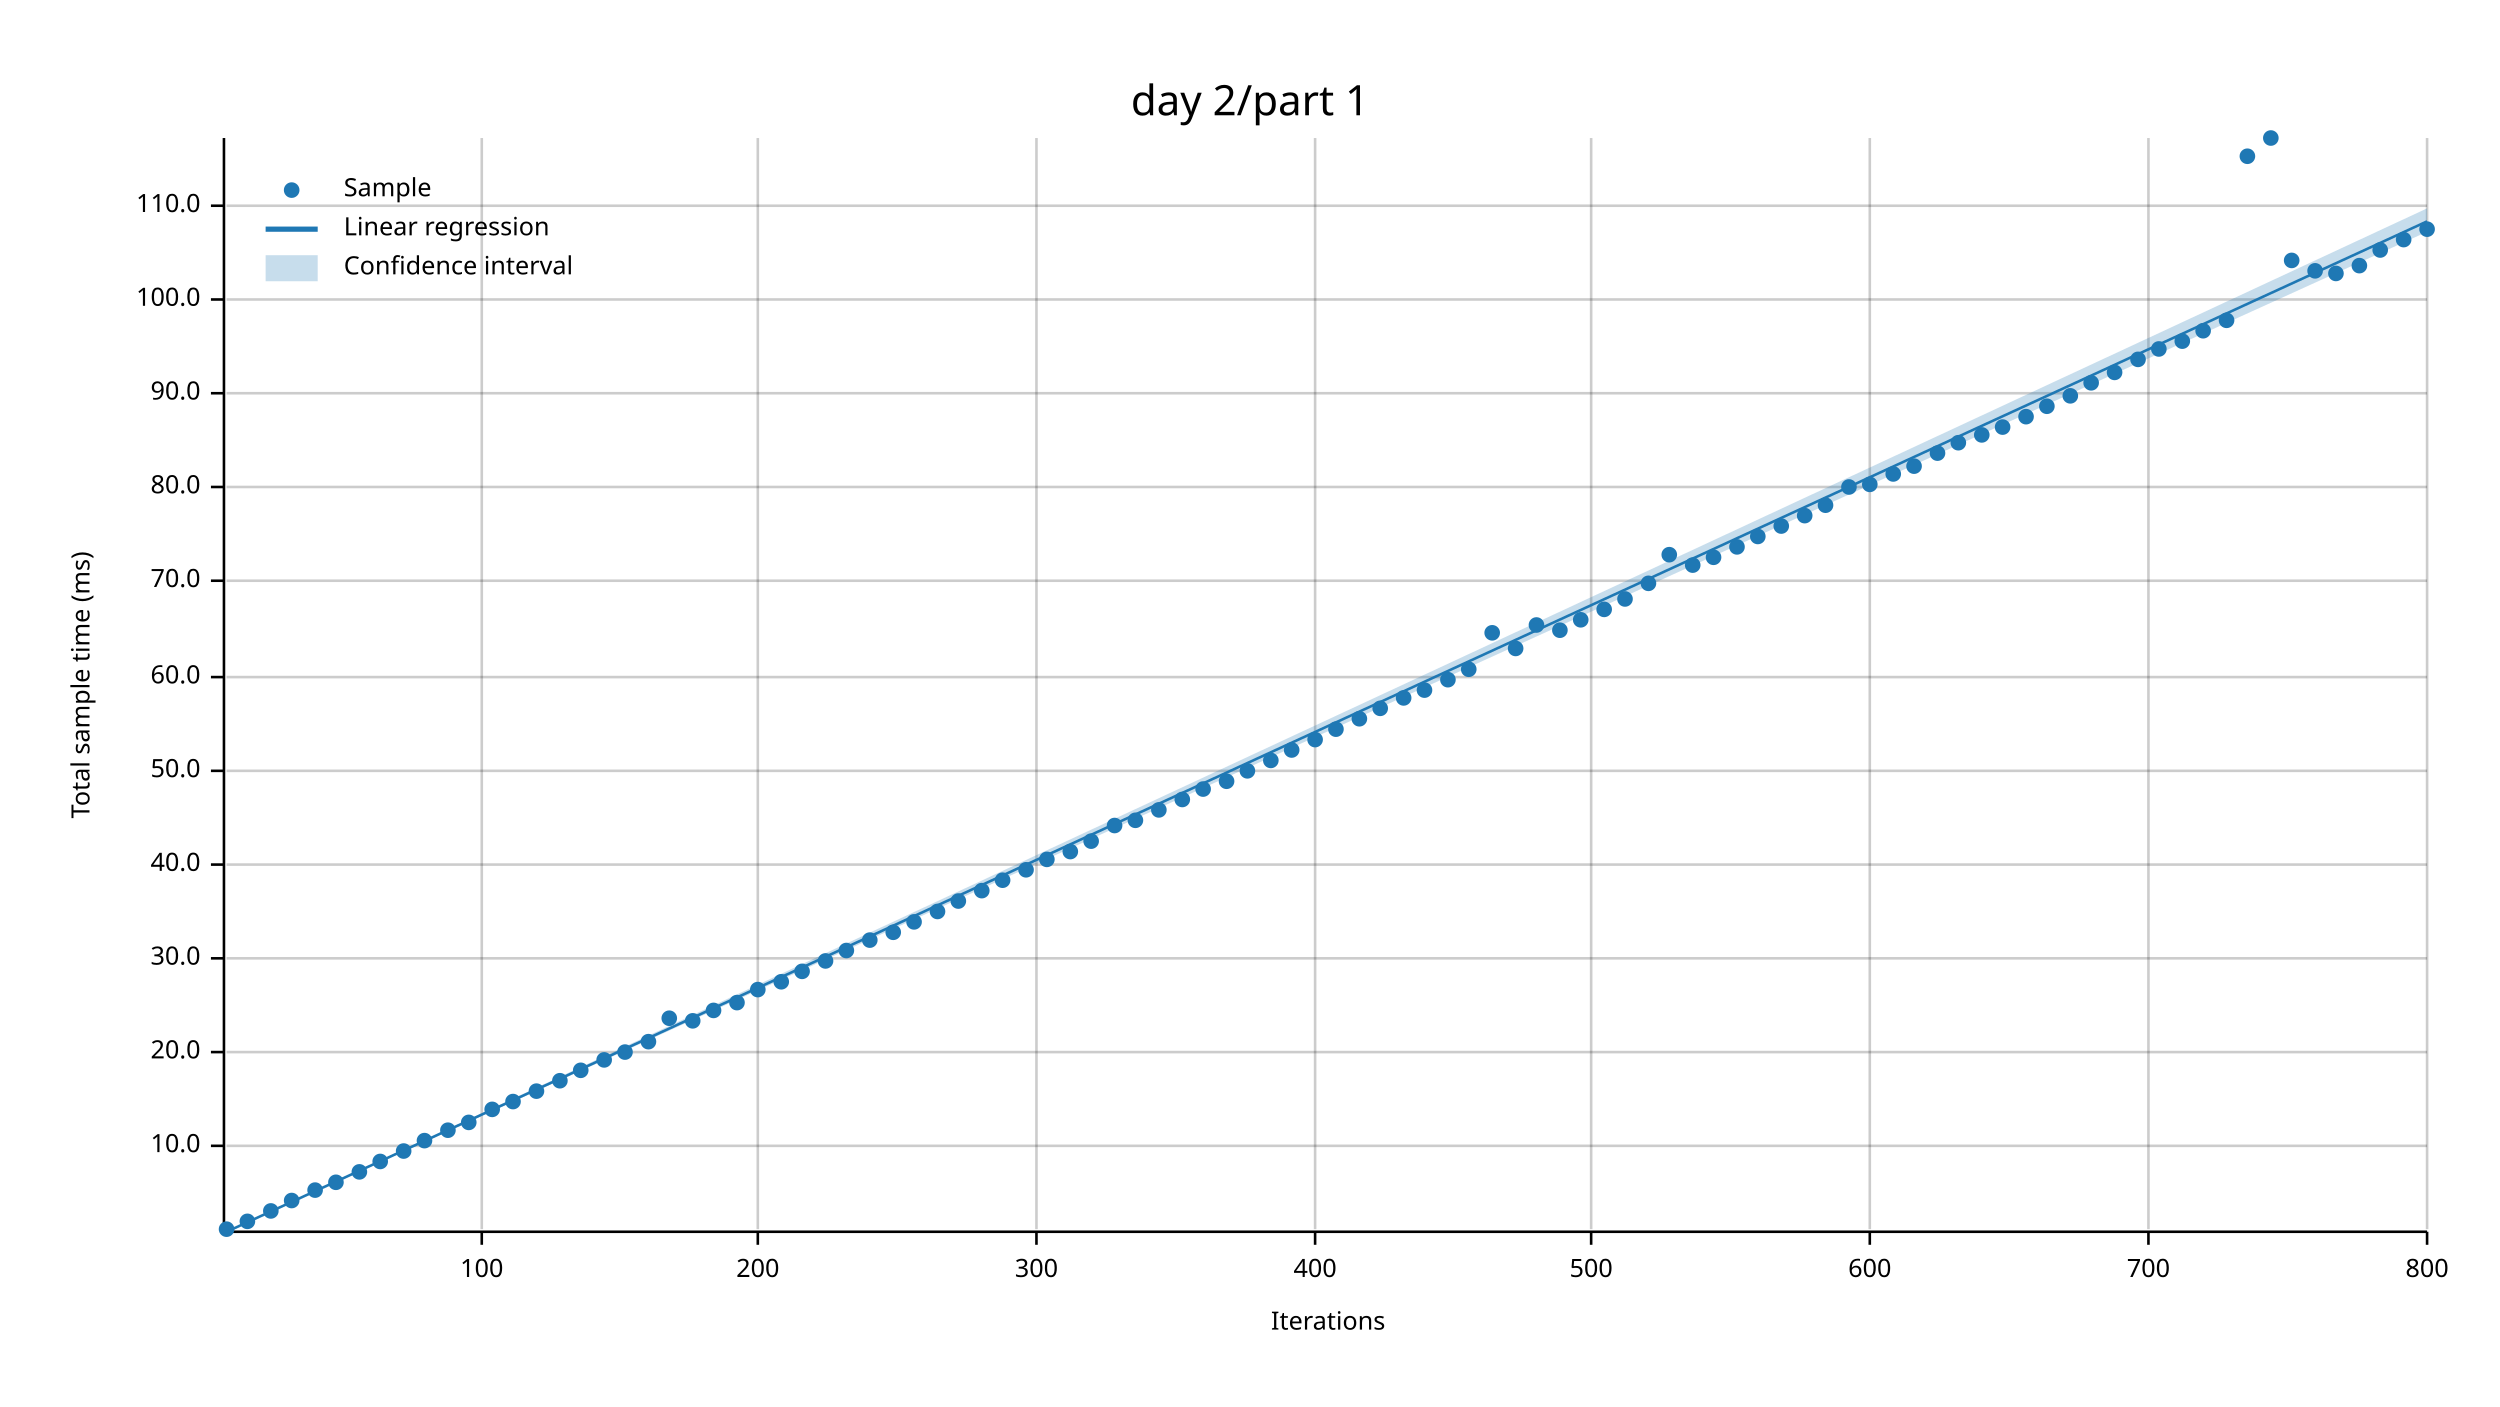
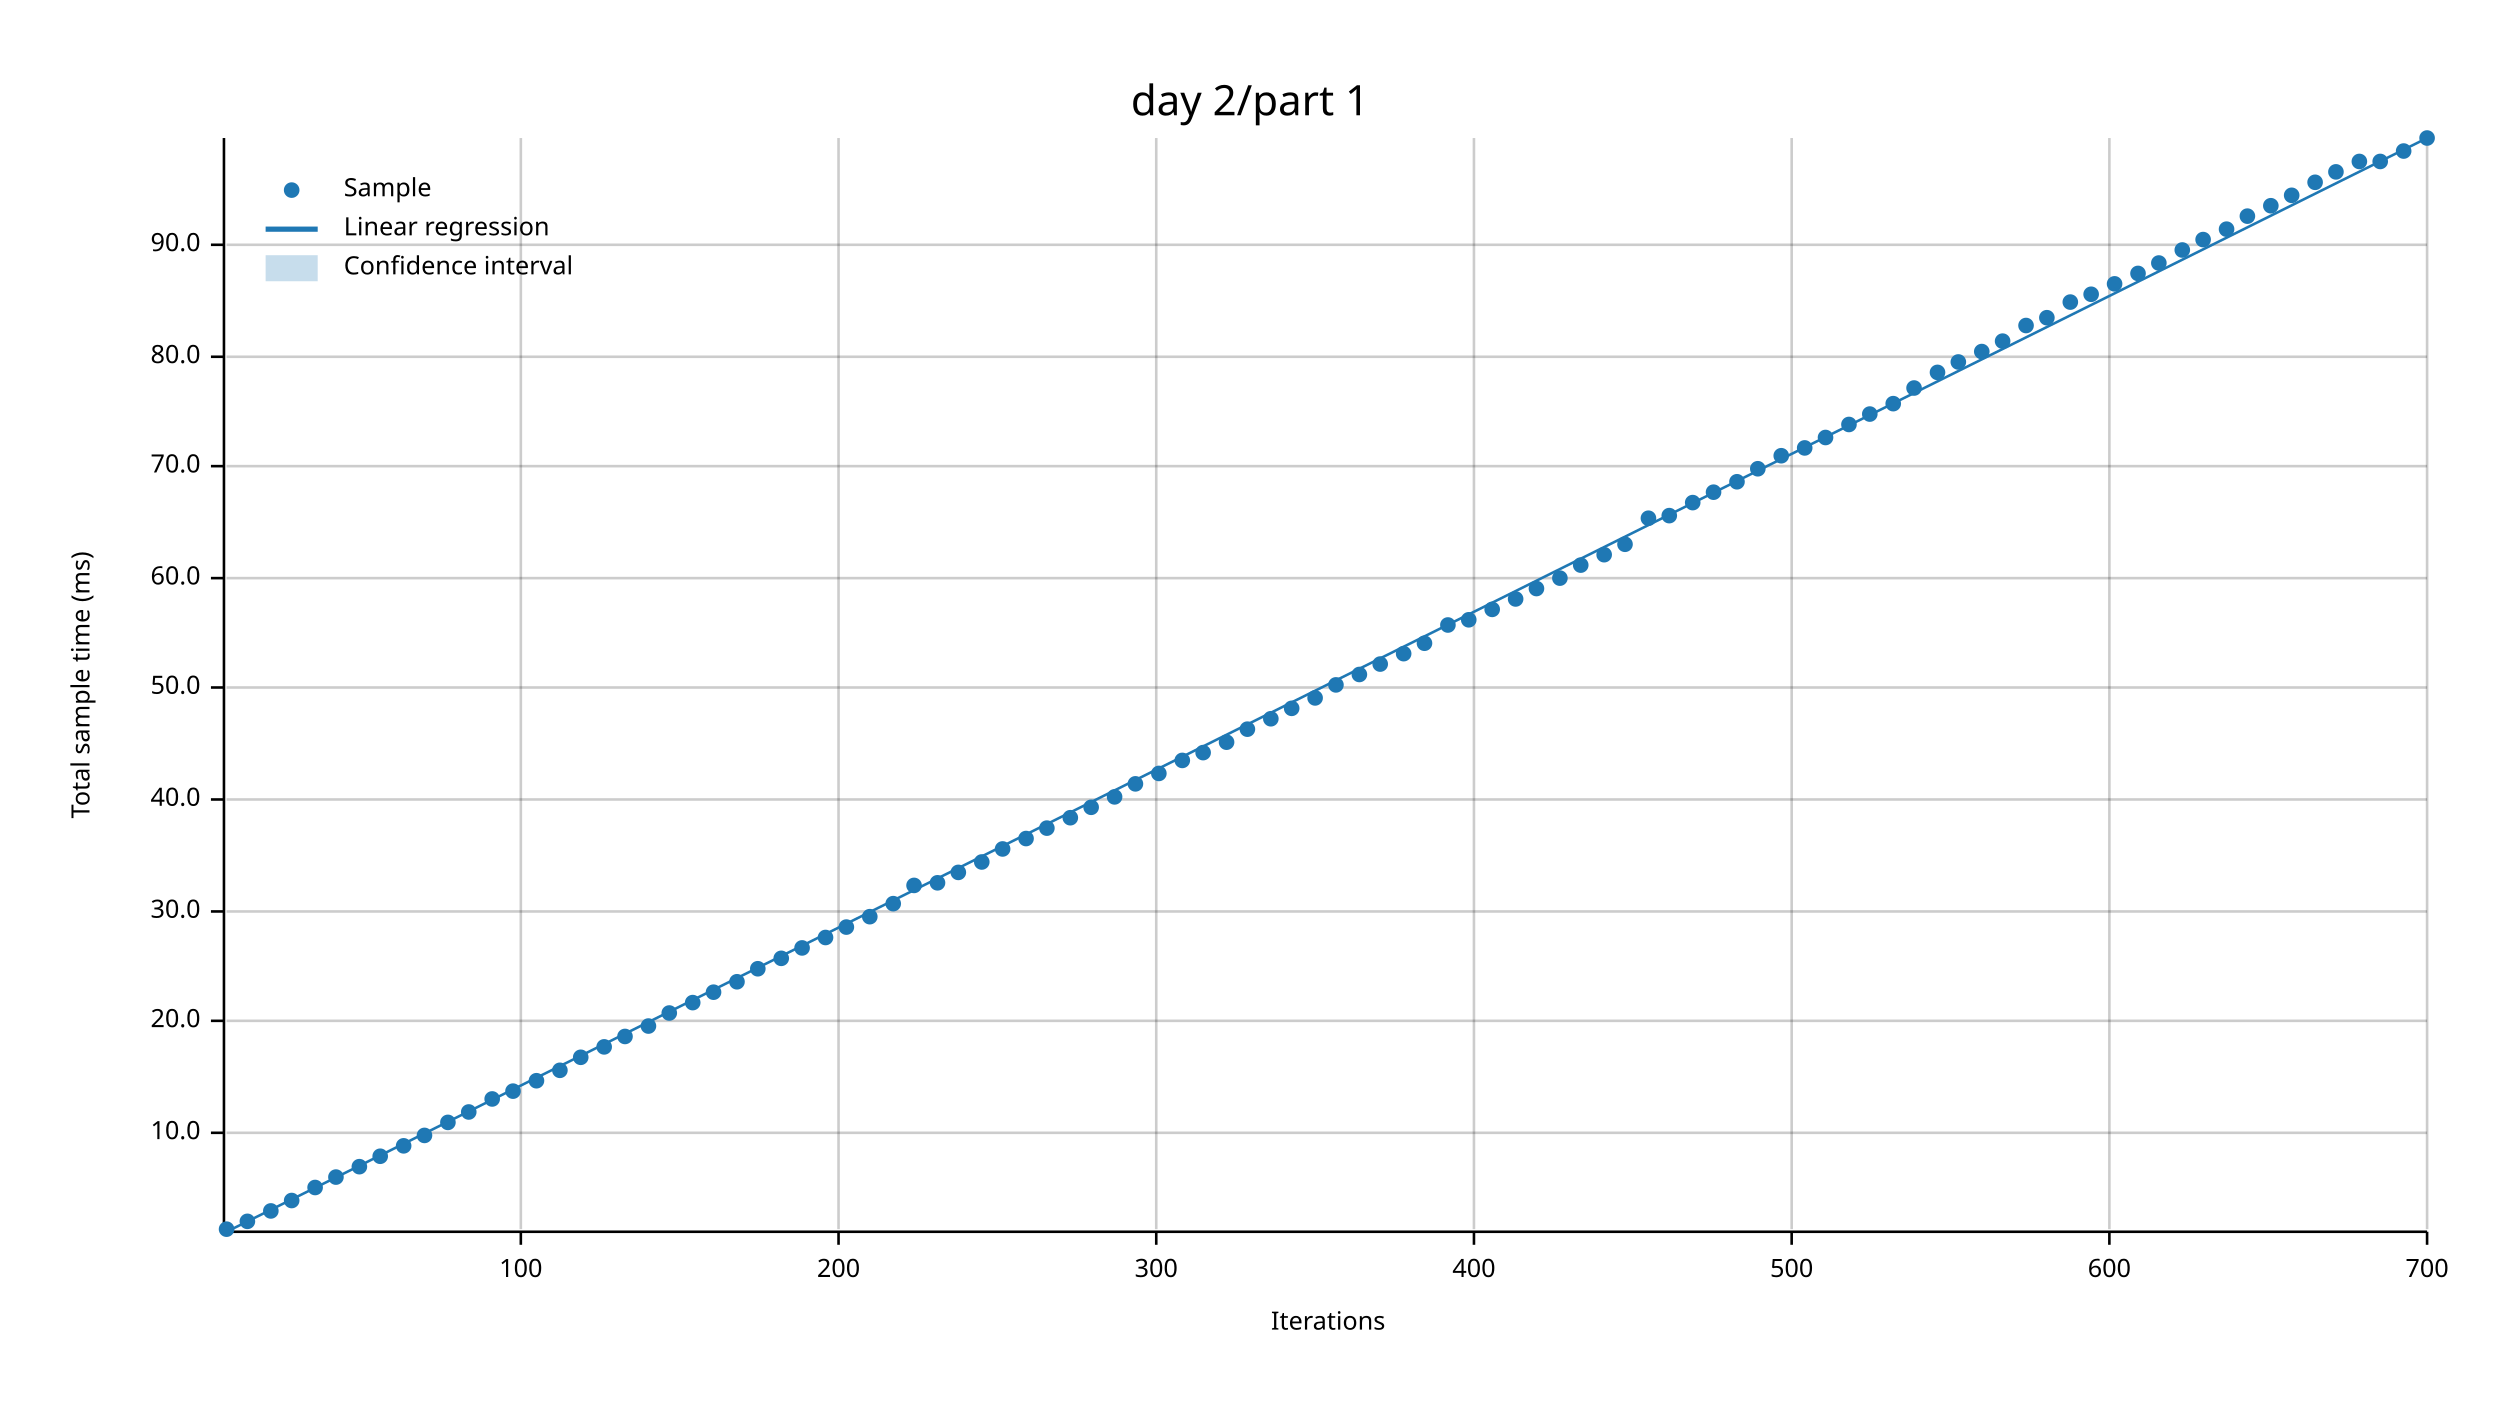
<svg xmlns="http://www.w3.org/2000/svg" width="960" height="540" viewBox="0 0 960 540">
  <text x="480" y="32" dy="0.76em" text-anchor="middle" font-family="sans-serif" font-size="16.129" opacity="1" fill="#000000">
day 2/part 1
</text>
  <text x="27" y="263" dy="0.76em" text-anchor="middle" font-family="sans-serif" font-size="9.677" opacity="1" fill="#000000" transform="rotate(270, 27, 263)">
Total sample time (ms)
</text>
  <text x="510" y="513" dy="-0.5ex" text-anchor="middle" font-family="sans-serif" font-size="9.677" opacity="1" fill="#000000">
Iterations
</text>
-   <line opacity="0.2" stroke="#000000" stroke-width="1" x1="185" y1="472" x2="185" y2="53" />
-   <line opacity="0.2" stroke="#000000" stroke-width="1" x1="291" y1="472" x2="291" y2="53" />
-   <line opacity="0.2" stroke="#000000" stroke-width="1" x1="398" y1="472" x2="398" y2="53" />
-   <line opacity="0.2" stroke="#000000" stroke-width="1" x1="505" y1="472" x2="505" y2="53" />
-   <line opacity="0.2" stroke="#000000" stroke-width="1" x1="611" y1="472" x2="611" y2="53" />
-   <line opacity="0.2" stroke="#000000" stroke-width="1" x1="718" y1="472" x2="718" y2="53" />
-   <line opacity="0.2" stroke="#000000" stroke-width="1" x1="825" y1="472" x2="825" y2="53" />
+   <line opacity="0.2" stroke="#000000" stroke-width="1" x1="200" y1="472" x2="200" y2="53" />
+   <line opacity="0.2" stroke="#000000" stroke-width="1" x1="322" y1="472" x2="322" y2="53" />
+   <line opacity="0.2" stroke="#000000" stroke-width="1" x1="444" y1="472" x2="444" y2="53" />
+   <line opacity="0.2" stroke="#000000" stroke-width="1" x1="566" y1="472" x2="566" y2="53" />
+   <line opacity="0.2" stroke="#000000" stroke-width="1" x1="688" y1="472" x2="688" y2="53" />
+   <line opacity="0.2" stroke="#000000" stroke-width="1" x1="810" y1="472" x2="810" y2="53" />
  <line opacity="0.2" stroke="#000000" stroke-width="1" x1="932" y1="472" x2="932" y2="53" />
-   <line opacity="0.2" stroke="#000000" stroke-width="1" x1="87" y1="440" x2="932" y2="440" />
-   <line opacity="0.2" stroke="#000000" stroke-width="1" x1="87" y1="404" x2="932" y2="404" />
-   <line opacity="0.2" stroke="#000000" stroke-width="1" x1="87" y1="368" x2="932" y2="368" />
-   <line opacity="0.2" stroke="#000000" stroke-width="1" x1="87" y1="332" x2="932" y2="332" />
-   <line opacity="0.2" stroke="#000000" stroke-width="1" x1="87" y1="296" x2="932" y2="296" />
-   <line opacity="0.2" stroke="#000000" stroke-width="1" x1="87" y1="260" x2="932" y2="260" />
-   <line opacity="0.2" stroke="#000000" stroke-width="1" x1="87" y1="223" x2="932" y2="223" />
-   <line opacity="0.2" stroke="#000000" stroke-width="1" x1="87" y1="187" x2="932" y2="187" />
-   <line opacity="0.2" stroke="#000000" stroke-width="1" x1="87" y1="151" x2="932" y2="151" />
-   <line opacity="0.2" stroke="#000000" stroke-width="1" x1="87" y1="115" x2="932" y2="115" />
-   <line opacity="0.2" stroke="#000000" stroke-width="1" x1="87" y1="79" x2="932" y2="79" />
+   <line opacity="0.2" stroke="#000000" stroke-width="1" x1="87" y1="435" x2="932" y2="435" />
+   <line opacity="0.2" stroke="#000000" stroke-width="1" x1="87" y1="392" x2="932" y2="392" />
+   <line opacity="0.2" stroke="#000000" stroke-width="1" x1="87" y1="350" x2="932" y2="350" />
+   <line opacity="0.2" stroke="#000000" stroke-width="1" x1="87" y1="307" x2="932" y2="307" />
+   <line opacity="0.2" stroke="#000000" stroke-width="1" x1="87" y1="264" x2="932" y2="264" />
+   <line opacity="0.2" stroke="#000000" stroke-width="1" x1="87" y1="222" x2="932" y2="222" />
+   <line opacity="0.2" stroke="#000000" stroke-width="1" x1="87" y1="179" x2="932" y2="179" />
+   <line opacity="0.2" stroke="#000000" stroke-width="1" x1="87" y1="137" x2="932" y2="137" />
+   <line opacity="0.2" stroke="#000000" stroke-width="1" x1="87" y1="94" x2="932" y2="94" />
  <polyline fill="none" opacity="1" stroke="#000000" stroke-width="1" points="86,53 86,472 " />
-   <text x="77" y="440" dy="0.5ex" text-anchor="end" font-family="sans-serif" font-size="9.677" opacity="1" fill="#000000">
+   <text x="77" y="435" dy="0.5ex" text-anchor="end" font-family="sans-serif" font-size="9.677" opacity="1" fill="#000000">
10.0
</text>
-   <polyline fill="none" opacity="1" stroke="#000000" stroke-width="1" points="81,440 86,440 " />
-   <text x="77" y="404" dy="0.5ex" text-anchor="end" font-family="sans-serif" font-size="9.677" opacity="1" fill="#000000">
+   <polyline fill="none" opacity="1" stroke="#000000" stroke-width="1" points="81,435 86,435 " />
+   <text x="77" y="392" dy="0.5ex" text-anchor="end" font-family="sans-serif" font-size="9.677" opacity="1" fill="#000000">
20.0
</text>
-   <polyline fill="none" opacity="1" stroke="#000000" stroke-width="1" points="81,404 86,404 " />
-   <text x="77" y="368" dy="0.5ex" text-anchor="end" font-family="sans-serif" font-size="9.677" opacity="1" fill="#000000">
+   <polyline fill="none" opacity="1" stroke="#000000" stroke-width="1" points="81,392 86,392 " />
+   <text x="77" y="350" dy="0.5ex" text-anchor="end" font-family="sans-serif" font-size="9.677" opacity="1" fill="#000000">
30.0
</text>
-   <polyline fill="none" opacity="1" stroke="#000000" stroke-width="1" points="81,368 86,368 " />
-   <text x="77" y="332" dy="0.5ex" text-anchor="end" font-family="sans-serif" font-size="9.677" opacity="1" fill="#000000">
+   <polyline fill="none" opacity="1" stroke="#000000" stroke-width="1" points="81,350 86,350 " />
+   <text x="77" y="307" dy="0.5ex" text-anchor="end" font-family="sans-serif" font-size="9.677" opacity="1" fill="#000000">
40.0
</text>
-   <polyline fill="none" opacity="1" stroke="#000000" stroke-width="1" points="81,332 86,332 " />
-   <text x="77" y="296" dy="0.5ex" text-anchor="end" font-family="sans-serif" font-size="9.677" opacity="1" fill="#000000">
+   <polyline fill="none" opacity="1" stroke="#000000" stroke-width="1" points="81,307 86,307 " />
+   <text x="77" y="264" dy="0.5ex" text-anchor="end" font-family="sans-serif" font-size="9.677" opacity="1" fill="#000000">
50.0
</text>
-   <polyline fill="none" opacity="1" stroke="#000000" stroke-width="1" points="81,296 86,296 " />
-   <text x="77" y="260" dy="0.5ex" text-anchor="end" font-family="sans-serif" font-size="9.677" opacity="1" fill="#000000">
+   <polyline fill="none" opacity="1" stroke="#000000" stroke-width="1" points="81,264 86,264 " />
+   <text x="77" y="222" dy="0.5ex" text-anchor="end" font-family="sans-serif" font-size="9.677" opacity="1" fill="#000000">
60.0
</text>
-   <polyline fill="none" opacity="1" stroke="#000000" stroke-width="1" points="81,260 86,260 " />
-   <text x="77" y="223" dy="0.5ex" text-anchor="end" font-family="sans-serif" font-size="9.677" opacity="1" fill="#000000">
+   <polyline fill="none" opacity="1" stroke="#000000" stroke-width="1" points="81,222 86,222 " />
+   <text x="77" y="179" dy="0.5ex" text-anchor="end" font-family="sans-serif" font-size="9.677" opacity="1" fill="#000000">
70.0
</text>
-   <polyline fill="none" opacity="1" stroke="#000000" stroke-width="1" points="81,223 86,223 " />
-   <text x="77" y="187" dy="0.5ex" text-anchor="end" font-family="sans-serif" font-size="9.677" opacity="1" fill="#000000">
+   <polyline fill="none" opacity="1" stroke="#000000" stroke-width="1" points="81,179 86,179 " />
+   <text x="77" y="137" dy="0.5ex" text-anchor="end" font-family="sans-serif" font-size="9.677" opacity="1" fill="#000000">
80.0
</text>
-   <polyline fill="none" opacity="1" stroke="#000000" stroke-width="1" points="81,187 86,187 " />
-   <text x="77" y="151" dy="0.5ex" text-anchor="end" font-family="sans-serif" font-size="9.677" opacity="1" fill="#000000">
+   <polyline fill="none" opacity="1" stroke="#000000" stroke-width="1" points="81,137 86,137 " />
+   <text x="77" y="94" dy="0.5ex" text-anchor="end" font-family="sans-serif" font-size="9.677" opacity="1" fill="#000000">
90.0
</text>
-   <polyline fill="none" opacity="1" stroke="#000000" stroke-width="1" points="81,151 86,151 " />
-   <text x="77" y="115" dy="0.5ex" text-anchor="end" font-family="sans-serif" font-size="9.677" opacity="1" fill="#000000">
- 100.0
- </text>
-   <polyline fill="none" opacity="1" stroke="#000000" stroke-width="1" points="81,115 86,115 " />
-   <text x="77" y="79" dy="0.5ex" text-anchor="end" font-family="sans-serif" font-size="9.677" opacity="1" fill="#000000">
- 110.0
- </text>
-   <polyline fill="none" opacity="1" stroke="#000000" stroke-width="1" points="81,79 86,79 " />
+   <polyline fill="none" opacity="1" stroke="#000000" stroke-width="1" points="81,94 86,94 " />
  <polyline fill="none" opacity="1" stroke="#000000" stroke-width="1" points="87,473 932,473 " />
-   <text x="185" y="483" dy="0.76em" text-anchor="middle" font-family="sans-serif" font-size="9.677" opacity="1" fill="#000000">
+   <text x="200" y="483" dy="0.76em" text-anchor="middle" font-family="sans-serif" font-size="9.677" opacity="1" fill="#000000">
100
</text>
-   <polyline fill="none" opacity="1" stroke="#000000" stroke-width="1" points="185,473 185,478 " />
-   <text x="291" y="483" dy="0.76em" text-anchor="middle" font-family="sans-serif" font-size="9.677" opacity="1" fill="#000000">
+   <polyline fill="none" opacity="1" stroke="#000000" stroke-width="1" points="200,473 200,478 " />
+   <text x="322" y="483" dy="0.76em" text-anchor="middle" font-family="sans-serif" font-size="9.677" opacity="1" fill="#000000">
200
</text>
-   <polyline fill="none" opacity="1" stroke="#000000" stroke-width="1" points="291,473 291,478 " />
-   <text x="398" y="483" dy="0.76em" text-anchor="middle" font-family="sans-serif" font-size="9.677" opacity="1" fill="#000000">
+   <polyline fill="none" opacity="1" stroke="#000000" stroke-width="1" points="322,473 322,478 " />
+   <text x="444" y="483" dy="0.76em" text-anchor="middle" font-family="sans-serif" font-size="9.677" opacity="1" fill="#000000">
300
</text>
-   <polyline fill="none" opacity="1" stroke="#000000" stroke-width="1" points="398,473 398,478 " />
-   <text x="505" y="483" dy="0.76em" text-anchor="middle" font-family="sans-serif" font-size="9.677" opacity="1" fill="#000000">
+   <polyline fill="none" opacity="1" stroke="#000000" stroke-width="1" points="444,473 444,478 " />
+   <text x="566" y="483" dy="0.76em" text-anchor="middle" font-family="sans-serif" font-size="9.677" opacity="1" fill="#000000">
400
</text>
-   <polyline fill="none" opacity="1" stroke="#000000" stroke-width="1" points="505,473 505,478 " />
-   <text x="611" y="483" dy="0.76em" text-anchor="middle" font-family="sans-serif" font-size="9.677" opacity="1" fill="#000000">
+   <polyline fill="none" opacity="1" stroke="#000000" stroke-width="1" points="566,473 566,478 " />
+   <text x="688" y="483" dy="0.76em" text-anchor="middle" font-family="sans-serif" font-size="9.677" opacity="1" fill="#000000">
500
</text>
-   <polyline fill="none" opacity="1" stroke="#000000" stroke-width="1" points="611,473 611,478 " />
-   <text x="718" y="483" dy="0.76em" text-anchor="middle" font-family="sans-serif" font-size="9.677" opacity="1" fill="#000000">
+   <polyline fill="none" opacity="1" stroke="#000000" stroke-width="1" points="688,473 688,478 " />
+   <text x="810" y="483" dy="0.76em" text-anchor="middle" font-family="sans-serif" font-size="9.677" opacity="1" fill="#000000">
600
</text>
-   <polyline fill="none" opacity="1" stroke="#000000" stroke-width="1" points="718,473 718,478 " />
-   <text x="825" y="483" dy="0.76em" text-anchor="middle" font-family="sans-serif" font-size="9.677" opacity="1" fill="#000000">
+   <polyline fill="none" opacity="1" stroke="#000000" stroke-width="1" points="810,473 810,478 " />
+   <text x="932" y="483" dy="0.76em" text-anchor="middle" font-family="sans-serif" font-size="9.677" opacity="1" fill="#000000">
700
- </text>
-   <polyline fill="none" opacity="1" stroke="#000000" stroke-width="1" points="825,473 825,478 " />
-   <text x="932" y="483" dy="0.76em" text-anchor="middle" font-family="sans-serif" font-size="9.677" opacity="1" fill="#000000">
- 800
</text>
  <polyline fill="none" opacity="1" stroke="#000000" stroke-width="1" points="932,473 932,478 " />
  <circle cx="87" cy="472" r="3" opacity="1" fill="#1F78B4" stroke="none" stroke-width="1" />
  <circle cx="95" cy="469" r="3" opacity="1" fill="#1F78B4" stroke="none" stroke-width="1" />
  <circle cx="104" cy="465" r="3" opacity="1" fill="#1F78B4" stroke="none" stroke-width="1" />
  <circle cx="112" cy="461" r="3" opacity="1" fill="#1F78B4" stroke="none" stroke-width="1" />
-   <circle cx="121" cy="457" r="3" opacity="1" fill="#1F78B4" stroke="none" stroke-width="1" />
-   <circle cx="129" cy="454" r="3" opacity="1" fill="#1F78B4" stroke="none" stroke-width="1" />
-   <circle cx="138" cy="450" r="3" opacity="1" fill="#1F78B4" stroke="none" stroke-width="1" />
-   <circle cx="146" cy="446" r="3" opacity="1" fill="#1F78B4" stroke="none" stroke-width="1" />
-   <circle cx="155" cy="442" r="3" opacity="1" fill="#1F78B4" stroke="none" stroke-width="1" />
-   <circle cx="163" cy="438" r="3" opacity="1" fill="#1F78B4" stroke="none" stroke-width="1" />
-   <circle cx="172" cy="434" r="3" opacity="1" fill="#1F78B4" stroke="none" stroke-width="1" />
-   <circle cx="180" cy="431" r="3" opacity="1" fill="#1F78B4" stroke="none" stroke-width="1" />
-   <circle cx="189" cy="426" r="3" opacity="1" fill="#1F78B4" stroke="none" stroke-width="1" />
-   <circle cx="197" cy="423" r="3" opacity="1" fill="#1F78B4" stroke="none" stroke-width="1" />
-   <circle cx="206" cy="419" r="3" opacity="1" fill="#1F78B4" stroke="none" stroke-width="1" />
-   <circle cx="215" cy="415" r="3" opacity="1" fill="#1F78B4" stroke="none" stroke-width="1" />
-   <circle cx="223" cy="411" r="3" opacity="1" fill="#1F78B4" stroke="none" stroke-width="1" />
-   <circle cx="232" cy="407" r="3" opacity="1" fill="#1F78B4" stroke="none" stroke-width="1" />
-   <circle cx="240" cy="404" r="3" opacity="1" fill="#1F78B4" stroke="none" stroke-width="1" />
-   <circle cx="249" cy="400" r="3" opacity="1" fill="#1F78B4" stroke="none" stroke-width="1" />
-   <circle cx="257" cy="391" r="3" opacity="1" fill="#1F78B4" stroke="none" stroke-width="1" />
-   <circle cx="266" cy="392" r="3" opacity="1" fill="#1F78B4" stroke="none" stroke-width="1" />
-   <circle cx="274" cy="388" r="3" opacity="1" fill="#1F78B4" stroke="none" stroke-width="1" />
-   <circle cx="283" cy="385" r="3" opacity="1" fill="#1F78B4" stroke="none" stroke-width="1" />
-   <circle cx="291" cy="380" r="3" opacity="1" fill="#1F78B4" stroke="none" stroke-width="1" />
-   <circle cx="300" cy="377" r="3" opacity="1" fill="#1F78B4" stroke="none" stroke-width="1" />
-   <circle cx="308" cy="373" r="3" opacity="1" fill="#1F78B4" stroke="none" stroke-width="1" />
-   <circle cx="317" cy="369" r="3" opacity="1" fill="#1F78B4" stroke="none" stroke-width="1" />
-   <circle cx="325" cy="365" r="3" opacity="1" fill="#1F78B4" stroke="none" stroke-width="1" />
-   <circle cx="334" cy="361" r="3" opacity="1" fill="#1F78B4" stroke="none" stroke-width="1" />
-   <circle cx="343" cy="358" r="3" opacity="1" fill="#1F78B4" stroke="none" stroke-width="1" />
-   <circle cx="351" cy="354" r="3" opacity="1" fill="#1F78B4" stroke="none" stroke-width="1" />
-   <circle cx="360" cy="350" r="3" opacity="1" fill="#1F78B4" stroke="none" stroke-width="1" />
-   <circle cx="368" cy="346" r="3" opacity="1" fill="#1F78B4" stroke="none" stroke-width="1" />
-   <circle cx="377" cy="342" r="3" opacity="1" fill="#1F78B4" stroke="none" stroke-width="1" />
-   <circle cx="385" cy="338" r="3" opacity="1" fill="#1F78B4" stroke="none" stroke-width="1" />
-   <circle cx="394" cy="334" r="3" opacity="1" fill="#1F78B4" stroke="none" stroke-width="1" />
-   <circle cx="402" cy="330" r="3" opacity="1" fill="#1F78B4" stroke="none" stroke-width="1" />
-   <circle cx="411" cy="327" r="3" opacity="1" fill="#1F78B4" stroke="none" stroke-width="1" />
-   <circle cx="419" cy="323" r="3" opacity="1" fill="#1F78B4" stroke="none" stroke-width="1" />
-   <circle cx="428" cy="317" r="3" opacity="1" fill="#1F78B4" stroke="none" stroke-width="1" />
-   <circle cx="436" cy="315" r="3" opacity="1" fill="#1F78B4" stroke="none" stroke-width="1" />
-   <circle cx="445" cy="311" r="3" opacity="1" fill="#1F78B4" stroke="none" stroke-width="1" />
-   <circle cx="454" cy="307" r="3" opacity="1" fill="#1F78B4" stroke="none" stroke-width="1" />
-   <circle cx="462" cy="303" r="3" opacity="1" fill="#1F78B4" stroke="none" stroke-width="1" />
-   <circle cx="471" cy="300" r="3" opacity="1" fill="#1F78B4" stroke="none" stroke-width="1" />
-   <circle cx="479" cy="296" r="3" opacity="1" fill="#1F78B4" stroke="none" stroke-width="1" />
-   <circle cx="488" cy="292" r="3" opacity="1" fill="#1F78B4" stroke="none" stroke-width="1" />
-   <circle cx="496" cy="288" r="3" opacity="1" fill="#1F78B4" stroke="none" stroke-width="1" />
-   <circle cx="505" cy="284" r="3" opacity="1" fill="#1F78B4" stroke="none" stroke-width="1" />
-   <circle cx="513" cy="280" r="3" opacity="1" fill="#1F78B4" stroke="none" stroke-width="1" />
-   <circle cx="522" cy="276" r="3" opacity="1" fill="#1F78B4" stroke="none" stroke-width="1" />
-   <circle cx="530" cy="272" r="3" opacity="1" fill="#1F78B4" stroke="none" stroke-width="1" />
-   <circle cx="539" cy="268" r="3" opacity="1" fill="#1F78B4" stroke="none" stroke-width="1" />
-   <circle cx="547" cy="265" r="3" opacity="1" fill="#1F78B4" stroke="none" stroke-width="1" />
-   <circle cx="556" cy="261" r="3" opacity="1" fill="#1F78B4" stroke="none" stroke-width="1" />
-   <circle cx="564" cy="257" r="3" opacity="1" fill="#1F78B4" stroke="none" stroke-width="1" />
-   <circle cx="573" cy="243" r="3" opacity="1" fill="#1F78B4" stroke="none" stroke-width="1" />
-   <circle cx="582" cy="249" r="3" opacity="1" fill="#1F78B4" stroke="none" stroke-width="1" />
-   <circle cx="590" cy="240" r="3" opacity="1" fill="#1F78B4" stroke="none" stroke-width="1" />
-   <circle cx="599" cy="242" r="3" opacity="1" fill="#1F78B4" stroke="none" stroke-width="1" />
-   <circle cx="607" cy="238" r="3" opacity="1" fill="#1F78B4" stroke="none" stroke-width="1" />
-   <circle cx="616" cy="234" r="3" opacity="1" fill="#1F78B4" stroke="none" stroke-width="1" />
-   <circle cx="624" cy="230" r="3" opacity="1" fill="#1F78B4" stroke="none" stroke-width="1" />
-   <circle cx="633" cy="224" r="3" opacity="1" fill="#1F78B4" stroke="none" stroke-width="1" />
-   <circle cx="641" cy="213" r="3" opacity="1" fill="#1F78B4" stroke="none" stroke-width="1" />
-   <circle cx="650" cy="217" r="3" opacity="1" fill="#1F78B4" stroke="none" stroke-width="1" />
-   <circle cx="658" cy="214" r="3" opacity="1" fill="#1F78B4" stroke="none" stroke-width="1" />
-   <circle cx="667" cy="210" r="3" opacity="1" fill="#1F78B4" stroke="none" stroke-width="1" />
-   <circle cx="675" cy="206" r="3" opacity="1" fill="#1F78B4" stroke="none" stroke-width="1" />
-   <circle cx="684" cy="202" r="3" opacity="1" fill="#1F78B4" stroke="none" stroke-width="1" />
-   <circle cx="693" cy="198" r="3" opacity="1" fill="#1F78B4" stroke="none" stroke-width="1" />
-   <circle cx="701" cy="194" r="3" opacity="1" fill="#1F78B4" stroke="none" stroke-width="1" />
-   <circle cx="710" cy="187" r="3" opacity="1" fill="#1F78B4" stroke="none" stroke-width="1" />
-   <circle cx="718" cy="186" r="3" opacity="1" fill="#1F78B4" stroke="none" stroke-width="1" />
-   <circle cx="727" cy="182" r="3" opacity="1" fill="#1F78B4" stroke="none" stroke-width="1" />
-   <circle cx="735" cy="179" r="3" opacity="1" fill="#1F78B4" stroke="none" stroke-width="1" />
-   <circle cx="744" cy="174" r="3" opacity="1" fill="#1F78B4" stroke="none" stroke-width="1" />
-   <circle cx="752" cy="170" r="3" opacity="1" fill="#1F78B4" stroke="none" stroke-width="1" />
-   <circle cx="761" cy="167" r="3" opacity="1" fill="#1F78B4" stroke="none" stroke-width="1" />
-   <circle cx="769" cy="164" r="3" opacity="1" fill="#1F78B4" stroke="none" stroke-width="1" />
-   <circle cx="778" cy="160" r="3" opacity="1" fill="#1F78B4" stroke="none" stroke-width="1" />
-   <circle cx="786" cy="156" r="3" opacity="1" fill="#1F78B4" stroke="none" stroke-width="1" />
-   <circle cx="795" cy="152" r="3" opacity="1" fill="#1F78B4" stroke="none" stroke-width="1" />
-   <circle cx="803" cy="147" r="3" opacity="1" fill="#1F78B4" stroke="none" stroke-width="1" />
-   <circle cx="812" cy="143" r="3" opacity="1" fill="#1F78B4" stroke="none" stroke-width="1" />
-   <circle cx="821" cy="138" r="3" opacity="1" fill="#1F78B4" stroke="none" stroke-width="1" />
-   <circle cx="829" cy="134" r="3" opacity="1" fill="#1F78B4" stroke="none" stroke-width="1" />
-   <circle cx="838" cy="131" r="3" opacity="1" fill="#1F78B4" stroke="none" stroke-width="1" />
-   <circle cx="846" cy="127" r="3" opacity="1" fill="#1F78B4" stroke="none" stroke-width="1" />
-   <circle cx="855" cy="123" r="3" opacity="1" fill="#1F78B4" stroke="none" stroke-width="1" />
-   <circle cx="863" cy="60" r="3" opacity="1" fill="#1F78B4" stroke="none" stroke-width="1" />
-   <circle cx="872" cy="53" r="3" opacity="1" fill="#1F78B4" stroke="none" stroke-width="1" />
-   <circle cx="880" cy="100" r="3" opacity="1" fill="#1F78B4" stroke="none" stroke-width="1" />
-   <circle cx="889" cy="104" r="3" opacity="1" fill="#1F78B4" stroke="none" stroke-width="1" />
-   <circle cx="897" cy="105" r="3" opacity="1" fill="#1F78B4" stroke="none" stroke-width="1" />
-   <circle cx="906" cy="102" r="3" opacity="1" fill="#1F78B4" stroke="none" stroke-width="1" />
-   <circle cx="914" cy="96" r="3" opacity="1" fill="#1F78B4" stroke="none" stroke-width="1" />
-   <circle cx="923" cy="92" r="3" opacity="1" fill="#1F78B4" stroke="none" stroke-width="1" />
-   <circle cx="932" cy="88" r="3" opacity="1" fill="#1F78B4" stroke="none" stroke-width="1" />
-   <polyline fill="none" opacity="1" stroke="#1F78B4" stroke-width="1" points="87,473 932,85 " />
-   <polygon opacity="0.25" fill="#1F78B4" points="87,473 932,89 932,80 " />
+   <circle cx="121" cy="456" r="3" opacity="1" fill="#1F78B4" stroke="none" stroke-width="1" />
+   <circle cx="129" cy="452" r="3" opacity="1" fill="#1F78B4" stroke="none" stroke-width="1" />
+   <circle cx="138" cy="448" r="3" opacity="1" fill="#1F78B4" stroke="none" stroke-width="1" />
+   <circle cx="146" cy="444" r="3" opacity="1" fill="#1F78B4" stroke="none" stroke-width="1" />
+   <circle cx="155" cy="440" r="3" opacity="1" fill="#1F78B4" stroke="none" stroke-width="1" />
+   <circle cx="163" cy="436" r="3" opacity="1" fill="#1F78B4" stroke="none" stroke-width="1" />
+   <circle cx="172" cy="431" r="3" opacity="1" fill="#1F78B4" stroke="none" stroke-width="1" />
+   <circle cx="180" cy="427" r="3" opacity="1" fill="#1F78B4" stroke="none" stroke-width="1" />
+   <circle cx="189" cy="422" r="3" opacity="1" fill="#1F78B4" stroke="none" stroke-width="1" />
+   <circle cx="197" cy="419" r="3" opacity="1" fill="#1F78B4" stroke="none" stroke-width="1" />
+   <circle cx="206" cy="415" r="3" opacity="1" fill="#1F78B4" stroke="none" stroke-width="1" />
+   <circle cx="215" cy="411" r="3" opacity="1" fill="#1F78B4" stroke="none" stroke-width="1" />
+   <circle cx="223" cy="406" r="3" opacity="1" fill="#1F78B4" stroke="none" stroke-width="1" />
+   <circle cx="232" cy="402" r="3" opacity="1" fill="#1F78B4" stroke="none" stroke-width="1" />
+   <circle cx="240" cy="398" r="3" opacity="1" fill="#1F78B4" stroke="none" stroke-width="1" />
+   <circle cx="249" cy="394" r="3" opacity="1" fill="#1F78B4" stroke="none" stroke-width="1" />
+   <circle cx="257" cy="389" r="3" opacity="1" fill="#1F78B4" stroke="none" stroke-width="1" />
+   <circle cx="266" cy="385" r="3" opacity="1" fill="#1F78B4" stroke="none" stroke-width="1" />
+   <circle cx="274" cy="381" r="3" opacity="1" fill="#1F78B4" stroke="none" stroke-width="1" />
+   <circle cx="283" cy="377" r="3" opacity="1" fill="#1F78B4" stroke="none" stroke-width="1" />
+   <circle cx="291" cy="372" r="3" opacity="1" fill="#1F78B4" stroke="none" stroke-width="1" />
+   <circle cx="300" cy="368" r="3" opacity="1" fill="#1F78B4" stroke="none" stroke-width="1" />
+   <circle cx="308" cy="364" r="3" opacity="1" fill="#1F78B4" stroke="none" stroke-width="1" />
+   <circle cx="317" cy="360" r="3" opacity="1" fill="#1F78B4" stroke="none" stroke-width="1" />
+   <circle cx="325" cy="356" r="3" opacity="1" fill="#1F78B4" stroke="none" stroke-width="1" />
+   <circle cx="334" cy="352" r="3" opacity="1" fill="#1F78B4" stroke="none" stroke-width="1" />
+   <circle cx="343" cy="347" r="3" opacity="1" fill="#1F78B4" stroke="none" stroke-width="1" />
+   <circle cx="351" cy="340" r="3" opacity="1" fill="#1F78B4" stroke="none" stroke-width="1" />
+   <circle cx="360" cy="339" r="3" opacity="1" fill="#1F78B4" stroke="none" stroke-width="1" />
+   <circle cx="368" cy="335" r="3" opacity="1" fill="#1F78B4" stroke="none" stroke-width="1" />
+   <circle cx="377" cy="331" r="3" opacity="1" fill="#1F78B4" stroke="none" stroke-width="1" />
+   <circle cx="385" cy="326" r="3" opacity="1" fill="#1F78B4" stroke="none" stroke-width="1" />
+   <circle cx="394" cy="322" r="3" opacity="1" fill="#1F78B4" stroke="none" stroke-width="1" />
+   <circle cx="402" cy="318" r="3" opacity="1" fill="#1F78B4" stroke="none" stroke-width="1" />
+   <circle cx="411" cy="314" r="3" opacity="1" fill="#1F78B4" stroke="none" stroke-width="1" />
+   <circle cx="419" cy="310" r="3" opacity="1" fill="#1F78B4" stroke="none" stroke-width="1" />
+   <circle cx="428" cy="306" r="3" opacity="1" fill="#1F78B4" stroke="none" stroke-width="1" />
+   <circle cx="436" cy="301" r="3" opacity="1" fill="#1F78B4" stroke="none" stroke-width="1" />
+   <circle cx="445" cy="297" r="3" opacity="1" fill="#1F78B4" stroke="none" stroke-width="1" />
+   <circle cx="454" cy="292" r="3" opacity="1" fill="#1F78B4" stroke="none" stroke-width="1" />
+   <circle cx="462" cy="289" r="3" opacity="1" fill="#1F78B4" stroke="none" stroke-width="1" />
+   <circle cx="471" cy="285" r="3" opacity="1" fill="#1F78B4" stroke="none" stroke-width="1" />
+   <circle cx="479" cy="280" r="3" opacity="1" fill="#1F78B4" stroke="none" stroke-width="1" />
+   <circle cx="488" cy="276" r="3" opacity="1" fill="#1F78B4" stroke="none" stroke-width="1" />
+   <circle cx="496" cy="272" r="3" opacity="1" fill="#1F78B4" stroke="none" stroke-width="1" />
+   <circle cx="505" cy="268" r="3" opacity="1" fill="#1F78B4" stroke="none" stroke-width="1" />
+   <circle cx="513" cy="263" r="3" opacity="1" fill="#1F78B4" stroke="none" stroke-width="1" />
+   <circle cx="522" cy="259" r="3" opacity="1" fill="#1F78B4" stroke="none" stroke-width="1" />
+   <circle cx="530" cy="255" r="3" opacity="1" fill="#1F78B4" stroke="none" stroke-width="1" />
+   <circle cx="539" cy="251" r="3" opacity="1" fill="#1F78B4" stroke="none" stroke-width="1" />
+   <circle cx="547" cy="247" r="3" opacity="1" fill="#1F78B4" stroke="none" stroke-width="1" />
+   <circle cx="556" cy="240" r="3" opacity="1" fill="#1F78B4" stroke="none" stroke-width="1" />
+   <circle cx="564" cy="238" r="3" opacity="1" fill="#1F78B4" stroke="none" stroke-width="1" />
+   <circle cx="573" cy="234" r="3" opacity="1" fill="#1F78B4" stroke="none" stroke-width="1" />
+   <circle cx="582" cy="230" r="3" opacity="1" fill="#1F78B4" stroke="none" stroke-width="1" />
+   <circle cx="590" cy="226" r="3" opacity="1" fill="#1F78B4" stroke="none" stroke-width="1" />
+   <circle cx="599" cy="222" r="3" opacity="1" fill="#1F78B4" stroke="none" stroke-width="1" />
+   <circle cx="607" cy="217" r="3" opacity="1" fill="#1F78B4" stroke="none" stroke-width="1" />
+   <circle cx="616" cy="213" r="3" opacity="1" fill="#1F78B4" stroke="none" stroke-width="1" />
+   <circle cx="624" cy="209" r="3" opacity="1" fill="#1F78B4" stroke="none" stroke-width="1" />
+   <circle cx="633" cy="199" r="3" opacity="1" fill="#1F78B4" stroke="none" stroke-width="1" />
+   <circle cx="641" cy="198" r="3" opacity="1" fill="#1F78B4" stroke="none" stroke-width="1" />
+   <circle cx="650" cy="193" r="3" opacity="1" fill="#1F78B4" stroke="none" stroke-width="1" />
+   <circle cx="658" cy="189" r="3" opacity="1" fill="#1F78B4" stroke="none" stroke-width="1" />
+   <circle cx="667" cy="185" r="3" opacity="1" fill="#1F78B4" stroke="none" stroke-width="1" />
+   <circle cx="675" cy="180" r="3" opacity="1" fill="#1F78B4" stroke="none" stroke-width="1" />
+   <circle cx="684" cy="175" r="3" opacity="1" fill="#1F78B4" stroke="none" stroke-width="1" />
+   <circle cx="693" cy="172" r="3" opacity="1" fill="#1F78B4" stroke="none" stroke-width="1" />
+   <circle cx="701" cy="168" r="3" opacity="1" fill="#1F78B4" stroke="none" stroke-width="1" />
+   <circle cx="710" cy="163" r="3" opacity="1" fill="#1F78B4" stroke="none" stroke-width="1" />
+   <circle cx="718" cy="159" r="3" opacity="1" fill="#1F78B4" stroke="none" stroke-width="1" />
+   <circle cx="727" cy="155" r="3" opacity="1" fill="#1F78B4" stroke="none" stroke-width="1" />
+   <circle cx="735" cy="149" r="3" opacity="1" fill="#1F78B4" stroke="none" stroke-width="1" />
+   <circle cx="744" cy="143" r="3" opacity="1" fill="#1F78B4" stroke="none" stroke-width="1" />
+   <circle cx="752" cy="139" r="3" opacity="1" fill="#1F78B4" stroke="none" stroke-width="1" />
+   <circle cx="761" cy="135" r="3" opacity="1" fill="#1F78B4" stroke="none" stroke-width="1" />
+   <circle cx="769" cy="131" r="3" opacity="1" fill="#1F78B4" stroke="none" stroke-width="1" />
+   <circle cx="778" cy="125" r="3" opacity="1" fill="#1F78B4" stroke="none" stroke-width="1" />
+   <circle cx="786" cy="122" r="3" opacity="1" fill="#1F78B4" stroke="none" stroke-width="1" />
+   <circle cx="795" cy="116" r="3" opacity="1" fill="#1F78B4" stroke="none" stroke-width="1" />
+   <circle cx="803" cy="113" r="3" opacity="1" fill="#1F78B4" stroke="none" stroke-width="1" />
+   <circle cx="812" cy="109" r="3" opacity="1" fill="#1F78B4" stroke="none" stroke-width="1" />
+   <circle cx="821" cy="105" r="3" opacity="1" fill="#1F78B4" stroke="none" stroke-width="1" />
+   <circle cx="829" cy="101" r="3" opacity="1" fill="#1F78B4" stroke="none" stroke-width="1" />
+   <circle cx="838" cy="96" r="3" opacity="1" fill="#1F78B4" stroke="none" stroke-width="1" />
+   <circle cx="846" cy="92" r="3" opacity="1" fill="#1F78B4" stroke="none" stroke-width="1" />
+   <circle cx="855" cy="88" r="3" opacity="1" fill="#1F78B4" stroke="none" stroke-width="1" />
+   <circle cx="863" cy="83" r="3" opacity="1" fill="#1F78B4" stroke="none" stroke-width="1" />
+   <circle cx="872" cy="79" r="3" opacity="1" fill="#1F78B4" stroke="none" stroke-width="1" />
+   <circle cx="880" cy="75" r="3" opacity="1" fill="#1F78B4" stroke="none" stroke-width="1" />
+   <circle cx="889" cy="70" r="3" opacity="1" fill="#1F78B4" stroke="none" stroke-width="1" />
+   <circle cx="897" cy="66" r="3" opacity="1" fill="#1F78B4" stroke="none" stroke-width="1" />
+   <circle cx="906" cy="62" r="3" opacity="1" fill="#1F78B4" stroke="none" stroke-width="1" />
+   <circle cx="914" cy="62" r="3" opacity="1" fill="#1F78B4" stroke="none" stroke-width="1" />
+   <circle cx="923" cy="58" r="3" opacity="1" fill="#1F78B4" stroke="none" stroke-width="1" />
+   <circle cx="932" cy="53" r="3" opacity="1" fill="#1F78B4" stroke="none" stroke-width="1" />
+   <polyline fill="none" opacity="1" stroke="#1F78B4" stroke-width="1" points="87,473 932,53 " />
+   <polygon opacity="0.25" fill="#1F78B4" points="87,473 932,53 932,53 " />
  <text x="132" y="68" dy="0.76em" text-anchor="start" font-family="sans-serif" font-size="9.677" opacity="1" fill="#000000">
Sample
</text>
  <text x="132" y="83" dy="0.76em" text-anchor="start" font-family="sans-serif" font-size="9.677" opacity="1" fill="#000000">
Linear regression
</text>
  <text x="132" y="98" dy="0.76em" text-anchor="start" font-family="sans-serif" font-size="9.677" opacity="1" fill="#000000">
Confidence interval
</text>
  <circle cx="112" cy="73" r="3" opacity="1" fill="#1F78B4" stroke="none" stroke-width="1" />
  <polyline fill="none" opacity="1" stroke="#1F78B4" stroke-width="2" points="102,88 122,88 " />
  <rect x="102" y="98" width="20" height="10" opacity="0.25" fill="#1F78B4" stroke="none" />
</svg>
